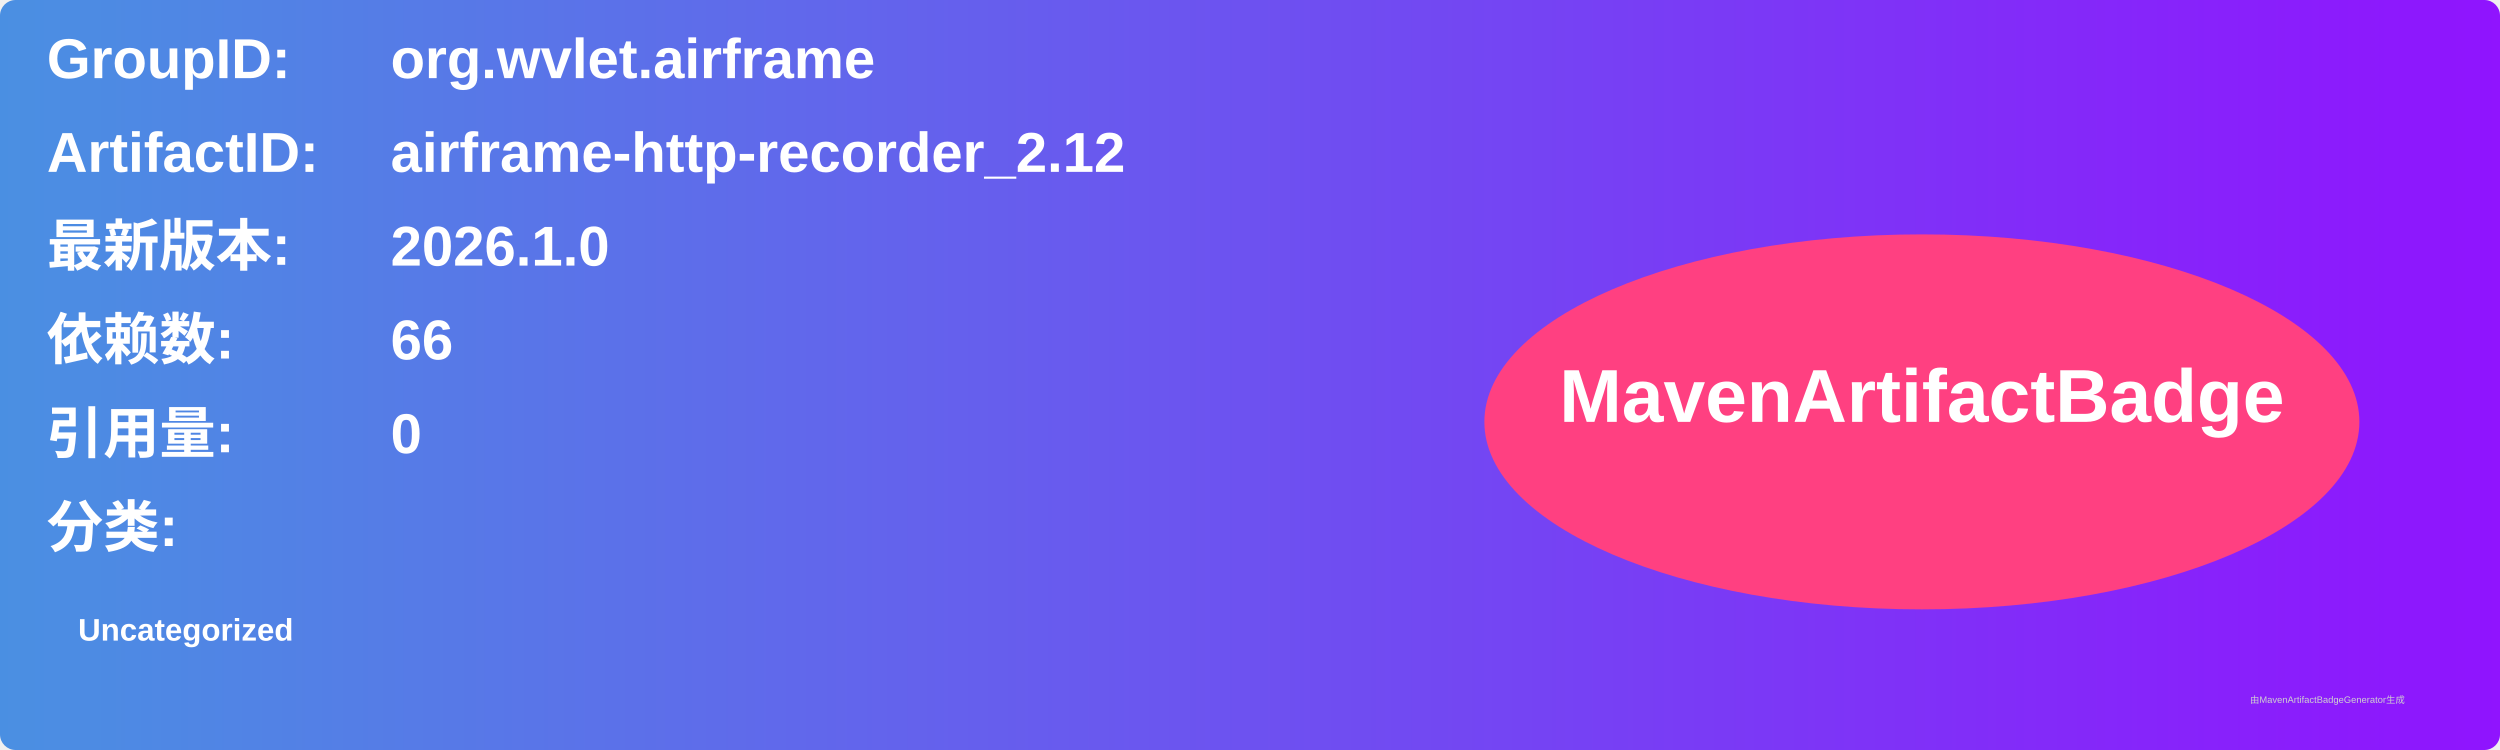
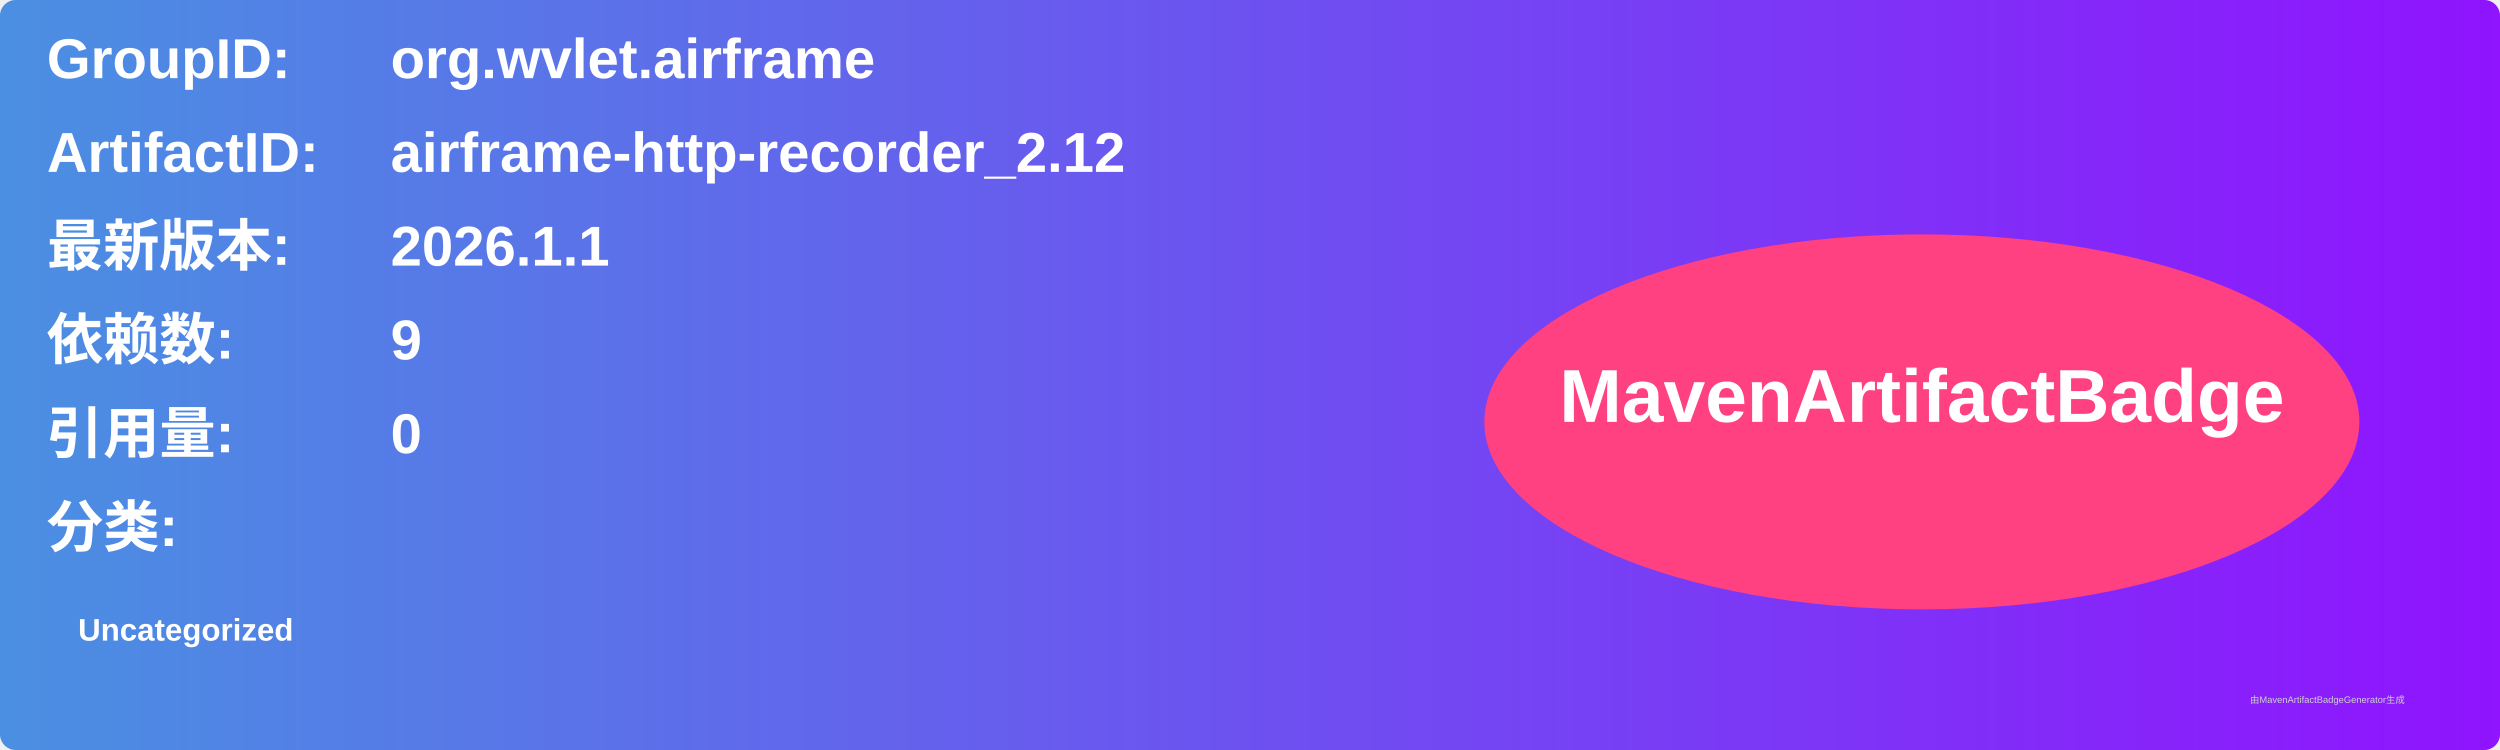
<svg xmlns="http://www.w3.org/2000/svg" width="800" height="240" viewBox="0 0 800 240">
  <linearGradient id="grad" x1="0%" y1="0%" x2="100%" y2="0%">
    <stop offset="0%" stop-color="#4a90e2" />
    <stop offset="100%" stop-color="#9013fe" />
  </linearGradient>
  <rect width="100%" height="100%" rx="5" ry="5" fill="url(#grad)" />
  <g transform="translate(15, 15)">
    <text x="0" y="10" font-family="Arial" font-size="18" fill="white" font-weight="bold" width="260">GroupID:</text>
    <text x="110" y="10" font-family="Arial" font-size="18" fill="white" font-weight="bold" width="460">org.wvlet.airframe</text>
    <text x="0" y="40" font-family="Arial" font-size="18" fill="white" font-weight="bold" width="260">ArtifactID:</text>
    <text x="110" y="40" font-family="Arial" font-size="18" fill="white" font-weight="bold" width="460">airframe-http-recorder_2.12</text>
    <text x="0" y="70" font-family="Arial" font-size="18" fill="white" font-weight="bold">最新版本:</text>
    <text x="110" y="70" font-family="Arial" font-size="18" fill="white" font-weight="bold">
-       <tspan font-weight="bold">2026.1.0</tspan>
+       <tspan font-weight="bold">2026.1.1</tspan>
    </text>
    <text x="0" y="100" font-family="Arial" font-size="18" fill="white" font-weight="bold">依赖数: </text>
    <text x="110" y="100" font-family="Arial" font-size="18" fill="white">
-       <tspan font-weight="bold">66</tspan>
+       <tspan font-weight="bold">9</tspan>
    </text>
    <text x="0" y="130" font-family="Arial" font-size="18" fill="white" font-weight="bold">引用量: </text>
    <text x="110" y="130" font-family="Arial" font-size="18" fill="white">
      <tspan font-weight="bold">0</tspan>
    </text>
    <text x="0" y="160" font-family="Arial" font-size="18" fill="white" font-weight="bold">分类:</text>
    <text x="10" y="190" font-family="Arial" font-size="10" fill="white">
      <tspan font-weight="bold">Uncategorized</tspan>
    </text>
    <ellipse cx="600" cy="120" rx="140" ry="60" fill="#ff4081" />
    <text x="600" y="120" text-anchor="middle" font-family="Arial" font-size="24" fill="white" font-weight="bold">MavenArtifactBadge</text>
  </g>
  <text x="720" y="225" font-family="Arial" font-size="3" fill="#d0d0d0">由MavenArtifactBadgeGenerator生成</text>
</svg>
